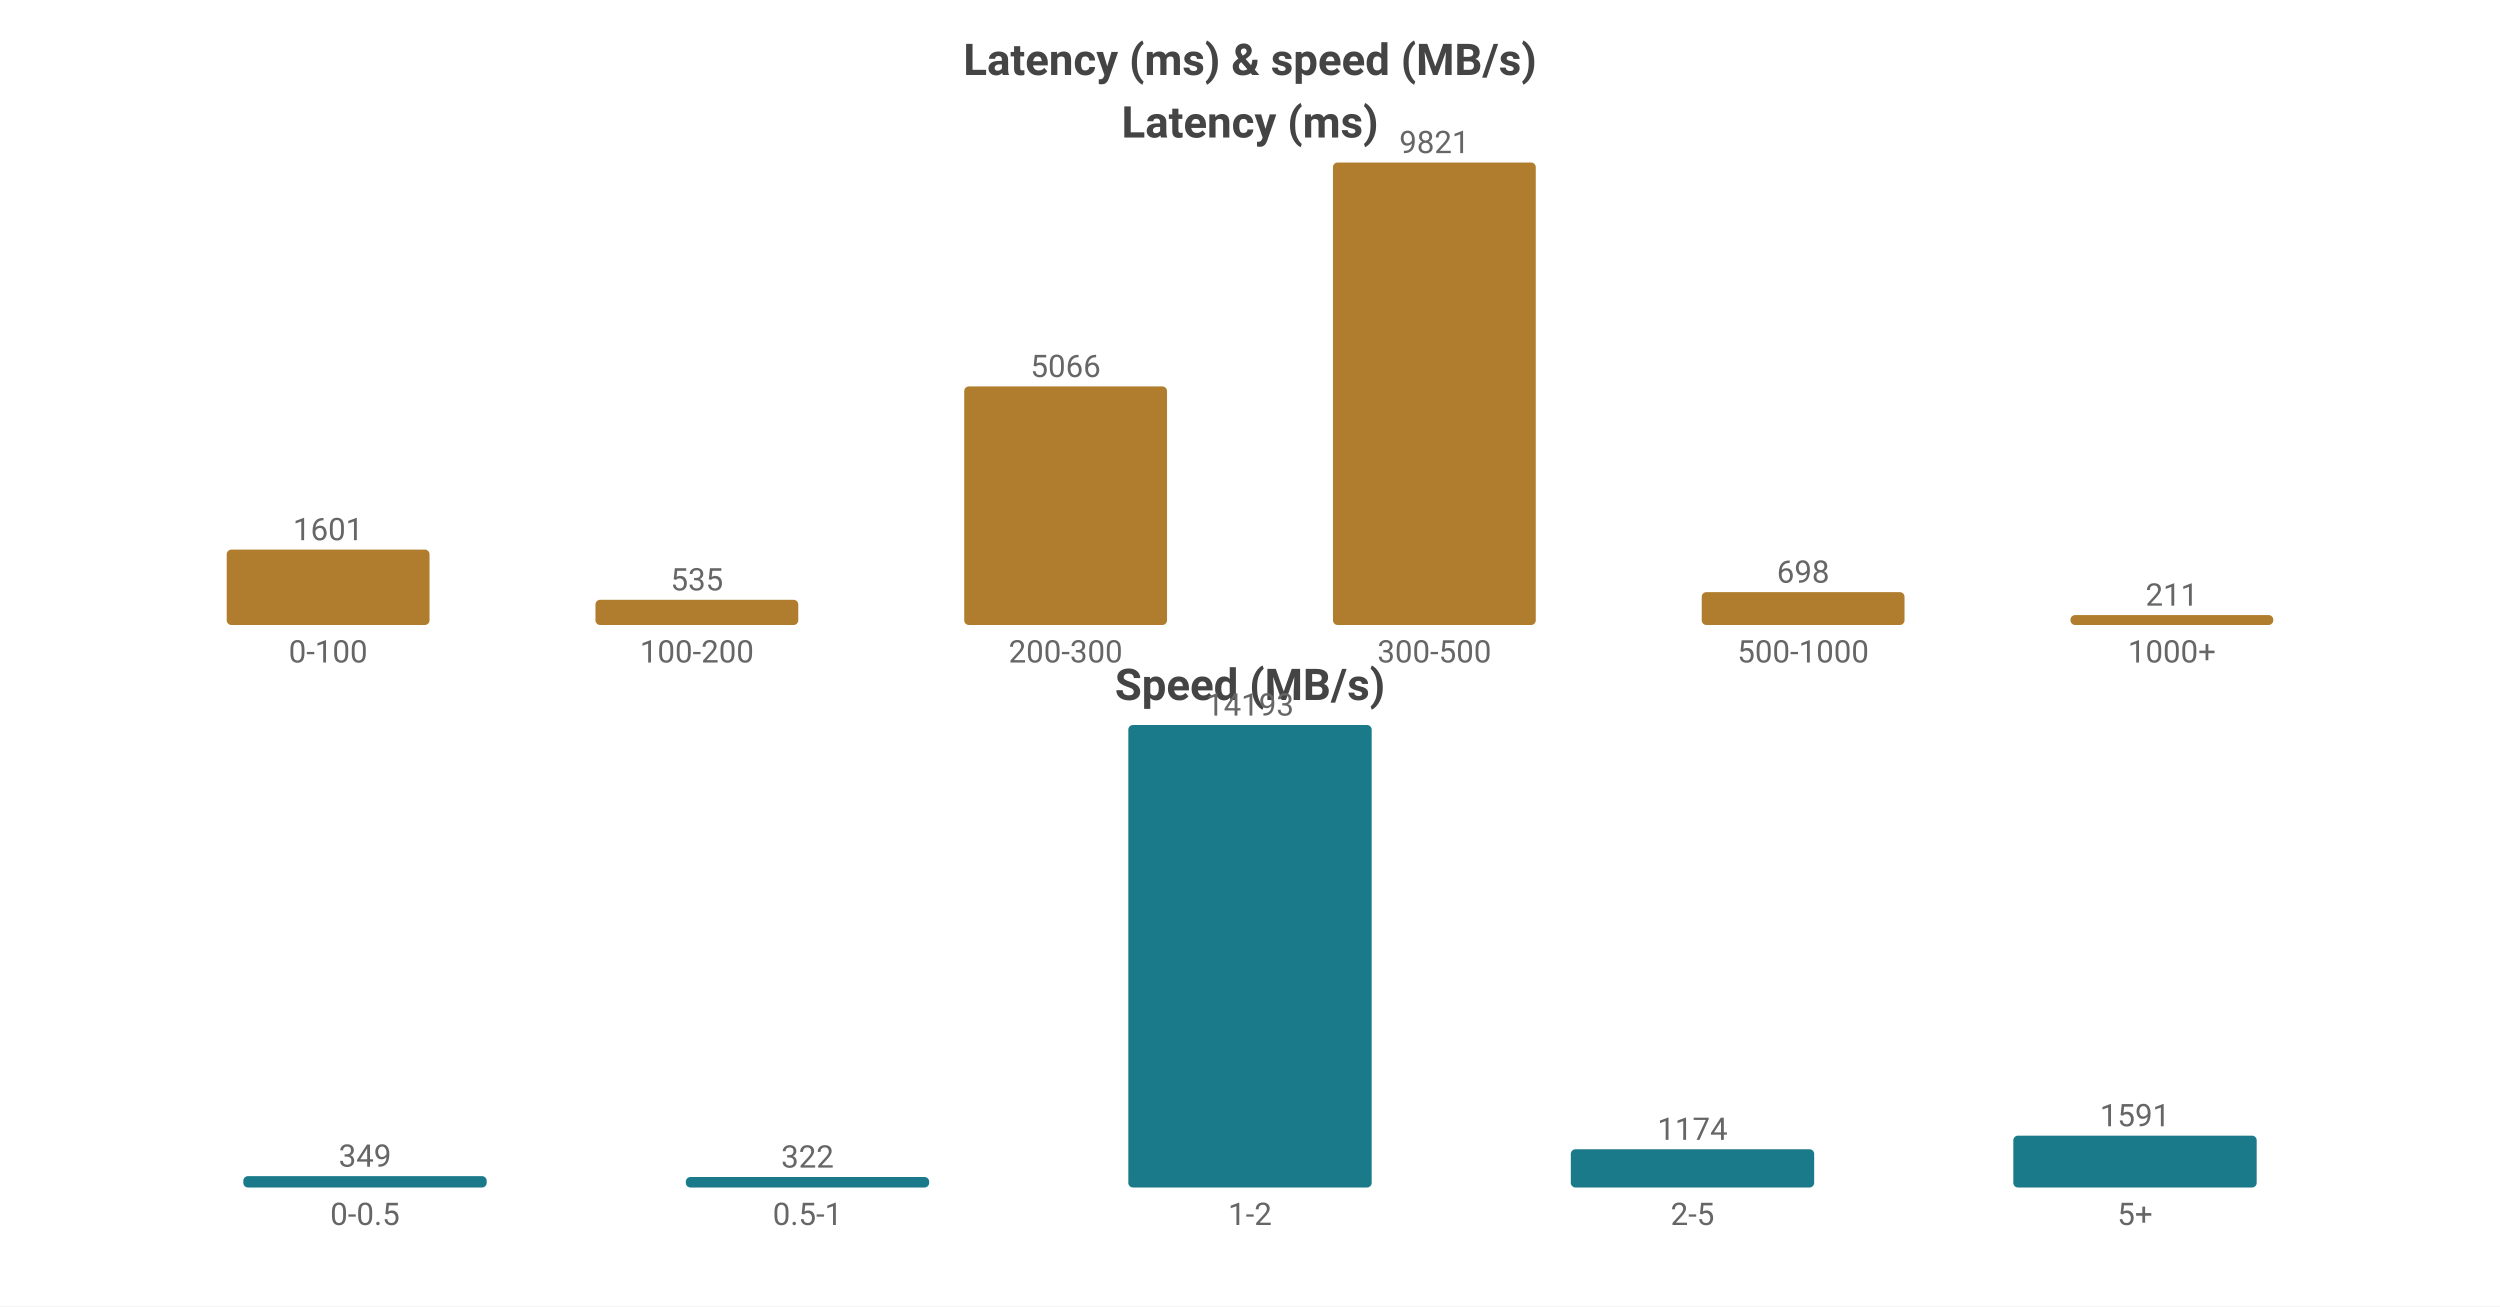
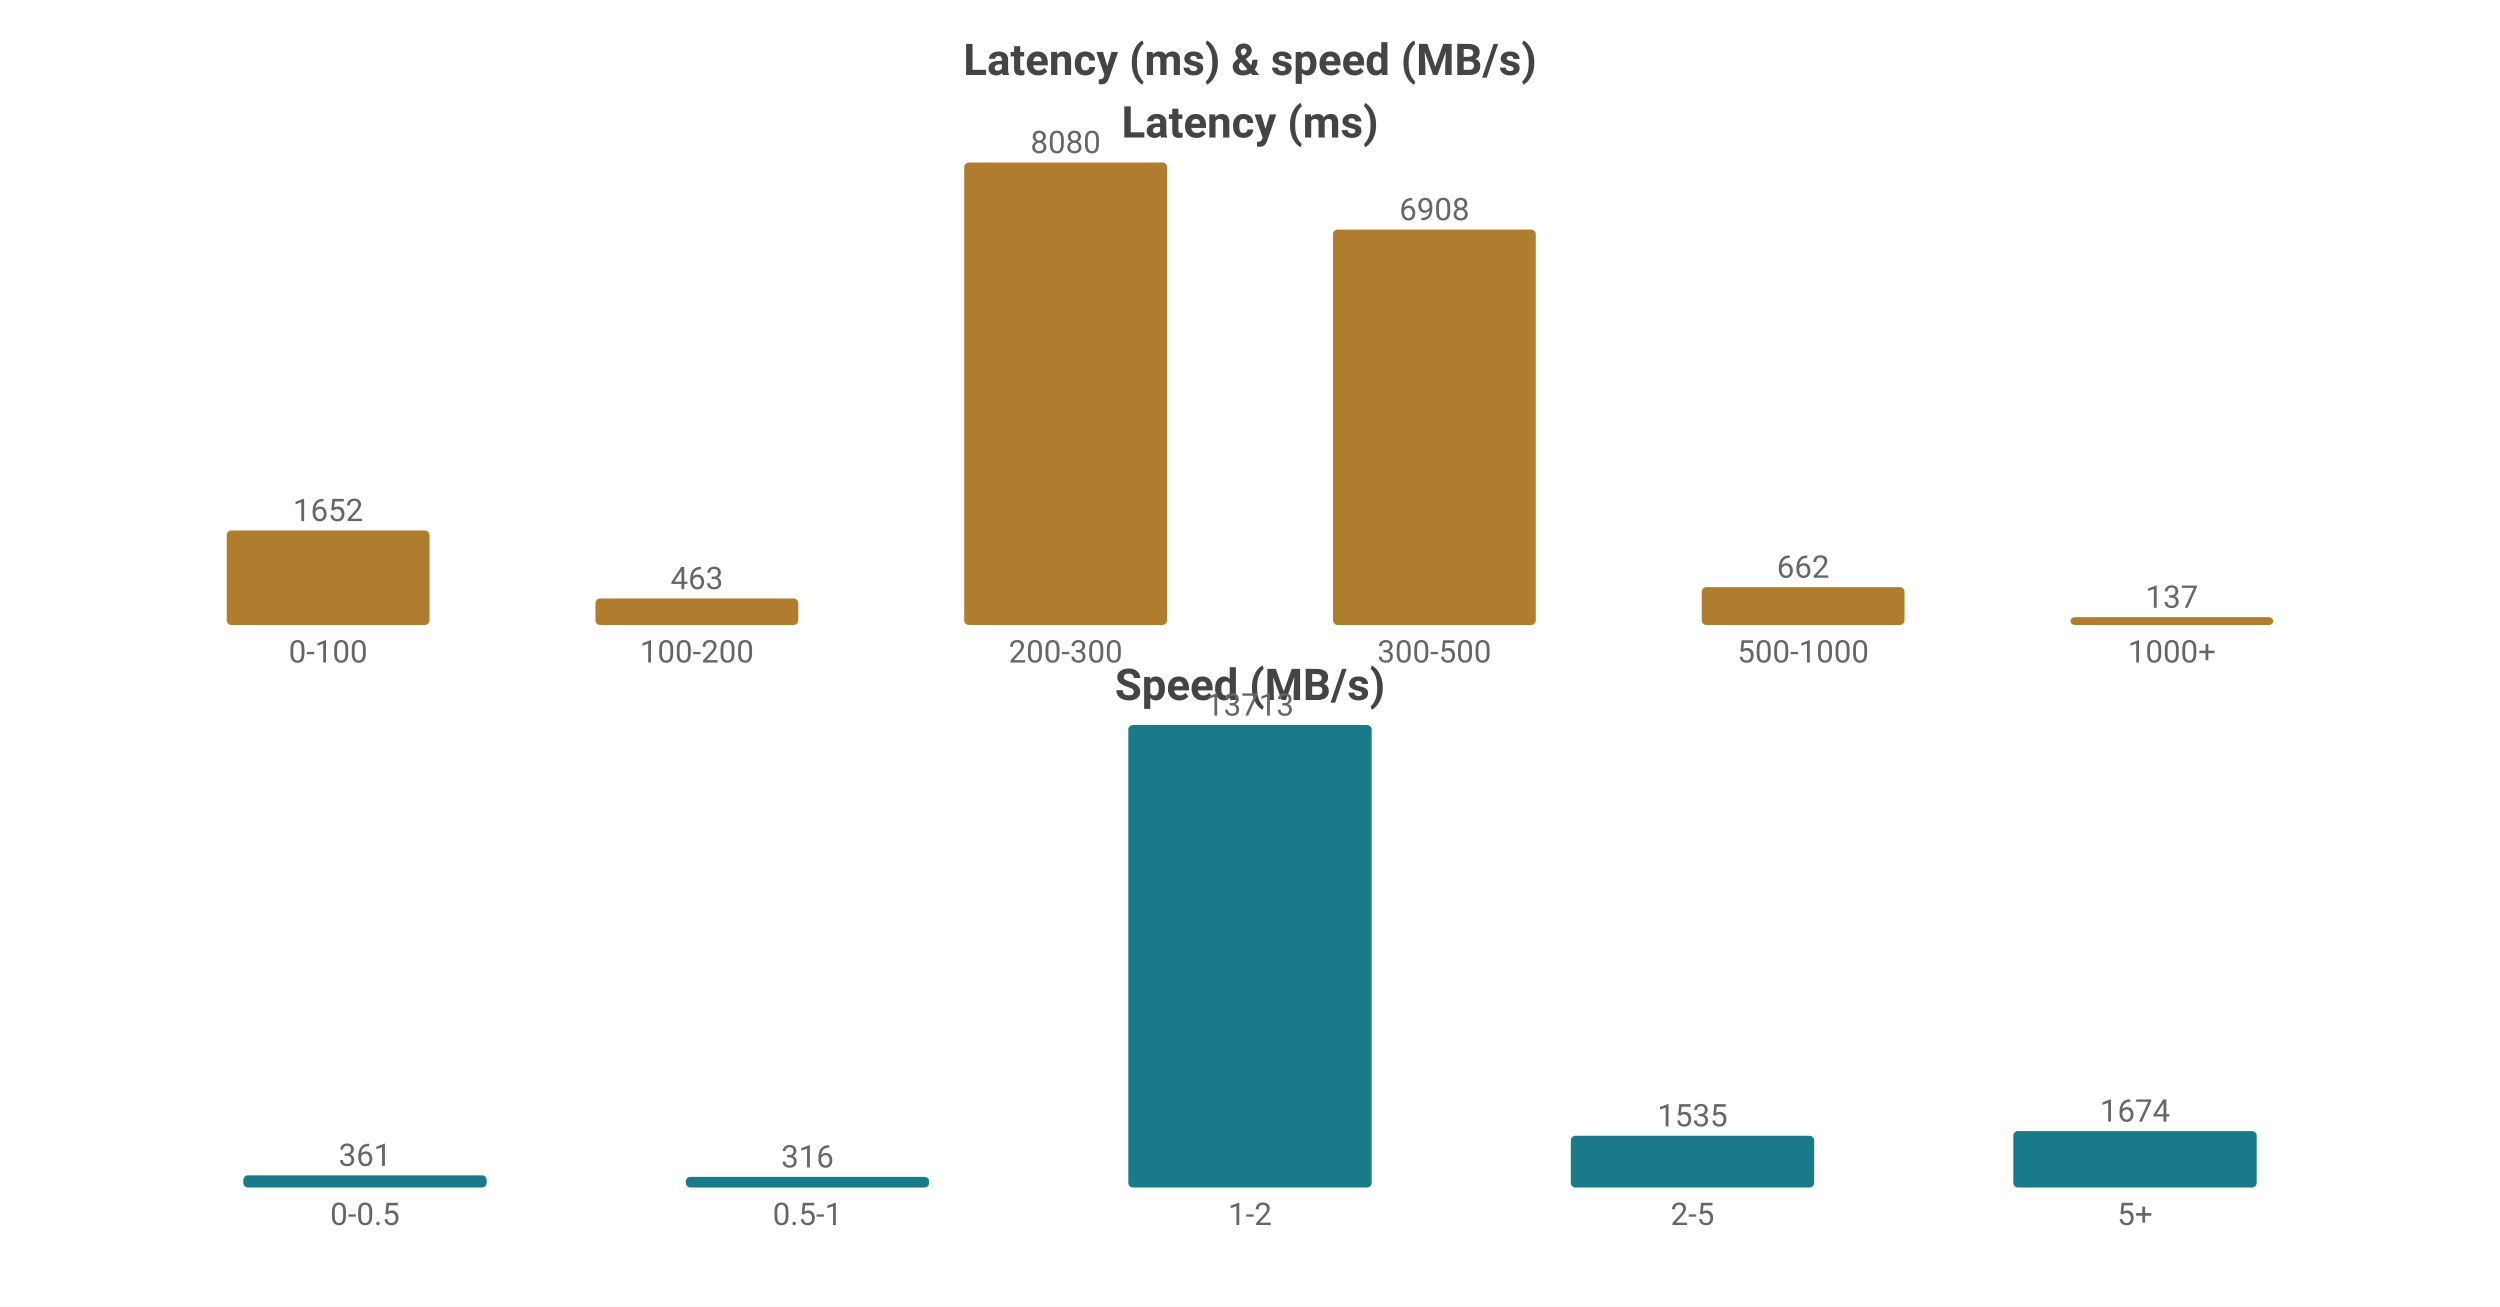
<svg xmlns="http://www.w3.org/2000/svg" width="800" height="418" viewBox="0 0 800 418">
  <rect width="800" height="418" fill="#ffffff" />
  <style>text{font-family:system-ui,-apple-system,'Segoe UI',Roboto,sans-serif}.g{stroke:#e8e8e8;stroke-width:1}.a{stroke:#999;stroke-width:1}.t{font-size:10px;fill:#666}.m{font-size:10px;text-anchor:middle;fill:#666}.e{font-size:10px;text-anchor:end;fill:#666}.l{font-size:11px;fill:#333}.tt{font-size:14px;font-weight:600;text-anchor:middle;fill:#444}.em{font-size:13px;text-anchor:middle;fill:#999}</style>
  <text class="tt" x="400.0" y="24">Latency (ms) &amp; speed (MB/s)</text>
  <text class="tt" x="400.0" y="44">Latency (ms)</text>
-   <rect x="72.55" y="175.873" width="64.9" height="24.127" fill="#b07d2e" rx="1.5" />
-   <text class="m" x="105.0" y="172.873">1601</text>
+   <rect x="72.55" y="169.741" width="64.9" height="30.259" fill="#b07d2e" rx="1.5" />
+   <text class="m" x="105.0" y="166.741">1652</text>
  <text class="m" x="105.0" y="212">0-100</text>
-   <rect x="190.55" y="191.938" width="64.9" height="8.062" fill="#b07d2e" rx="1.5" />
-   <text class="m" x="223.0" y="188.938">535</text>
+   <rect x="190.55" y="191.519" width="64.9" height="8.481" fill="#b07d2e" rx="1.5" />
+   <text class="m" x="223.0" y="188.519">463</text>
  <text class="m" x="223.0" y="212">100-200</text>
-   <rect x="308.55" y="123.657" width="64.9" height="76.343" fill="#b07d2e" rx="1.5" />
-   <text class="m" x="341.0" y="120.657">5066</text>
+   <rect x="308.55" y="52.0" width="64.9" height="148.0" fill="#b07d2e" rx="1.5" />
+   <text class="m" x="341.0" y="49.0">8080</text>
  <text class="m" x="341.0" y="212">200-300</text>
-   <rect x="426.55" y="52.0" width="64.9" height="148.0" fill="#b07d2e" rx="1.5" />
-   <text class="m" x="459.0" y="49.0">9821</text>
+   <rect x="426.55" y="73.467" width="64.9" height="126.533" fill="#b07d2e" rx="1.5" />
+   <text class="m" x="459.0" y="70.467">6908</text>
  <text class="m" x="459.0" y="212">300-500</text>
-   <rect x="544.55" y="189.481" width="64.9" height="10.519" fill="#b07d2e" rx="1.5" />
-   <text class="m" x="577.0" y="186.481">698</text>
+   <rect x="544.55" y="187.874" width="64.9" height="12.126" fill="#b07d2e" rx="1.5" />
+   <text class="m" x="577.0" y="184.874">662</text>
  <text class="m" x="577.0" y="212">500-1000</text>
-   <rect x="662.55" y="196.82" width="64.9" height="3.18" fill="#b07d2e" rx="1.5" />
-   <text class="m" x="695.0" y="193.82">211</text>
+   <rect x="662.55" y="197.491" width="64.9" height="2.509" fill="#b07d2e" rx="1.5" />
+   <text class="m" x="695.0" y="194.491">137</text>
  <text class="m" x="695.0" y="212">1000+</text>
  <text class="tt" x="400.0" y="224">Speed (MB/s)</text>
-   <rect x="77.86" y="376.361" width="77.88" height="3.639" fill="#1a7a8a" rx="1.5" />
-   <text class="m" x="116.8" y="373.361">349</text>
+   <rect x="77.86" y="376.104" width="77.88" height="3.896" fill="#1a7a8a" rx="1.5" />
+   <text class="m" x="116.8" y="373.104">361</text>
  <text class="m" x="116.8" y="392">0-0.5</text>
-   <rect x="219.46" y="376.642" width="77.88" height="3.358" fill="#1a7a8a" rx="1.5" />
-   <text class="m" x="258.4" y="373.642">322</text>
+   <rect x="219.46" y="376.59" width="77.88" height="3.41" fill="#1a7a8a" rx="1.5" />
+   <text class="m" x="258.4" y="373.59">316</text>
  <text class="m" x="258.4" y="392">0.5-1</text>
  <rect x="361.06" y="232.0" width="77.88" height="148.0" fill="#1a7a8a" rx="1.5" />
-   <text class="m" x="400.0" y="229.0">14193</text>
+   <text class="m" x="400.0" y="229.0">13713</text>
  <text class="m" x="400.0" y="392">1-2</text>
-   <rect x="502.66" y="367.758" width="77.88" height="12.242" fill="#1a7a8a" rx="1.5" />
-   <text class="m" x="541.6" y="364.758">1174</text>
+   <rect x="502.66" y="363.433" width="77.88" height="16.567" fill="#1a7a8a" rx="1.5" />
+   <text class="m" x="541.6" y="360.433">1535</text>
  <text class="m" x="541.6" y="392">2-5</text>
-   <rect x="644.26" y="363.41" width="77.88" height="16.59" fill="#1a7a8a" rx="1.5" />
-   <text class="m" x="683.2" y="360.41">1591</text>
+   <rect x="644.26" y="361.933" width="77.88" height="18.067" fill="#1a7a8a" rx="1.5" />
+   <text class="m" x="683.2" y="358.933">1674</text>
  <text class="m" x="683.2" y="392">5+</text>
</svg>
